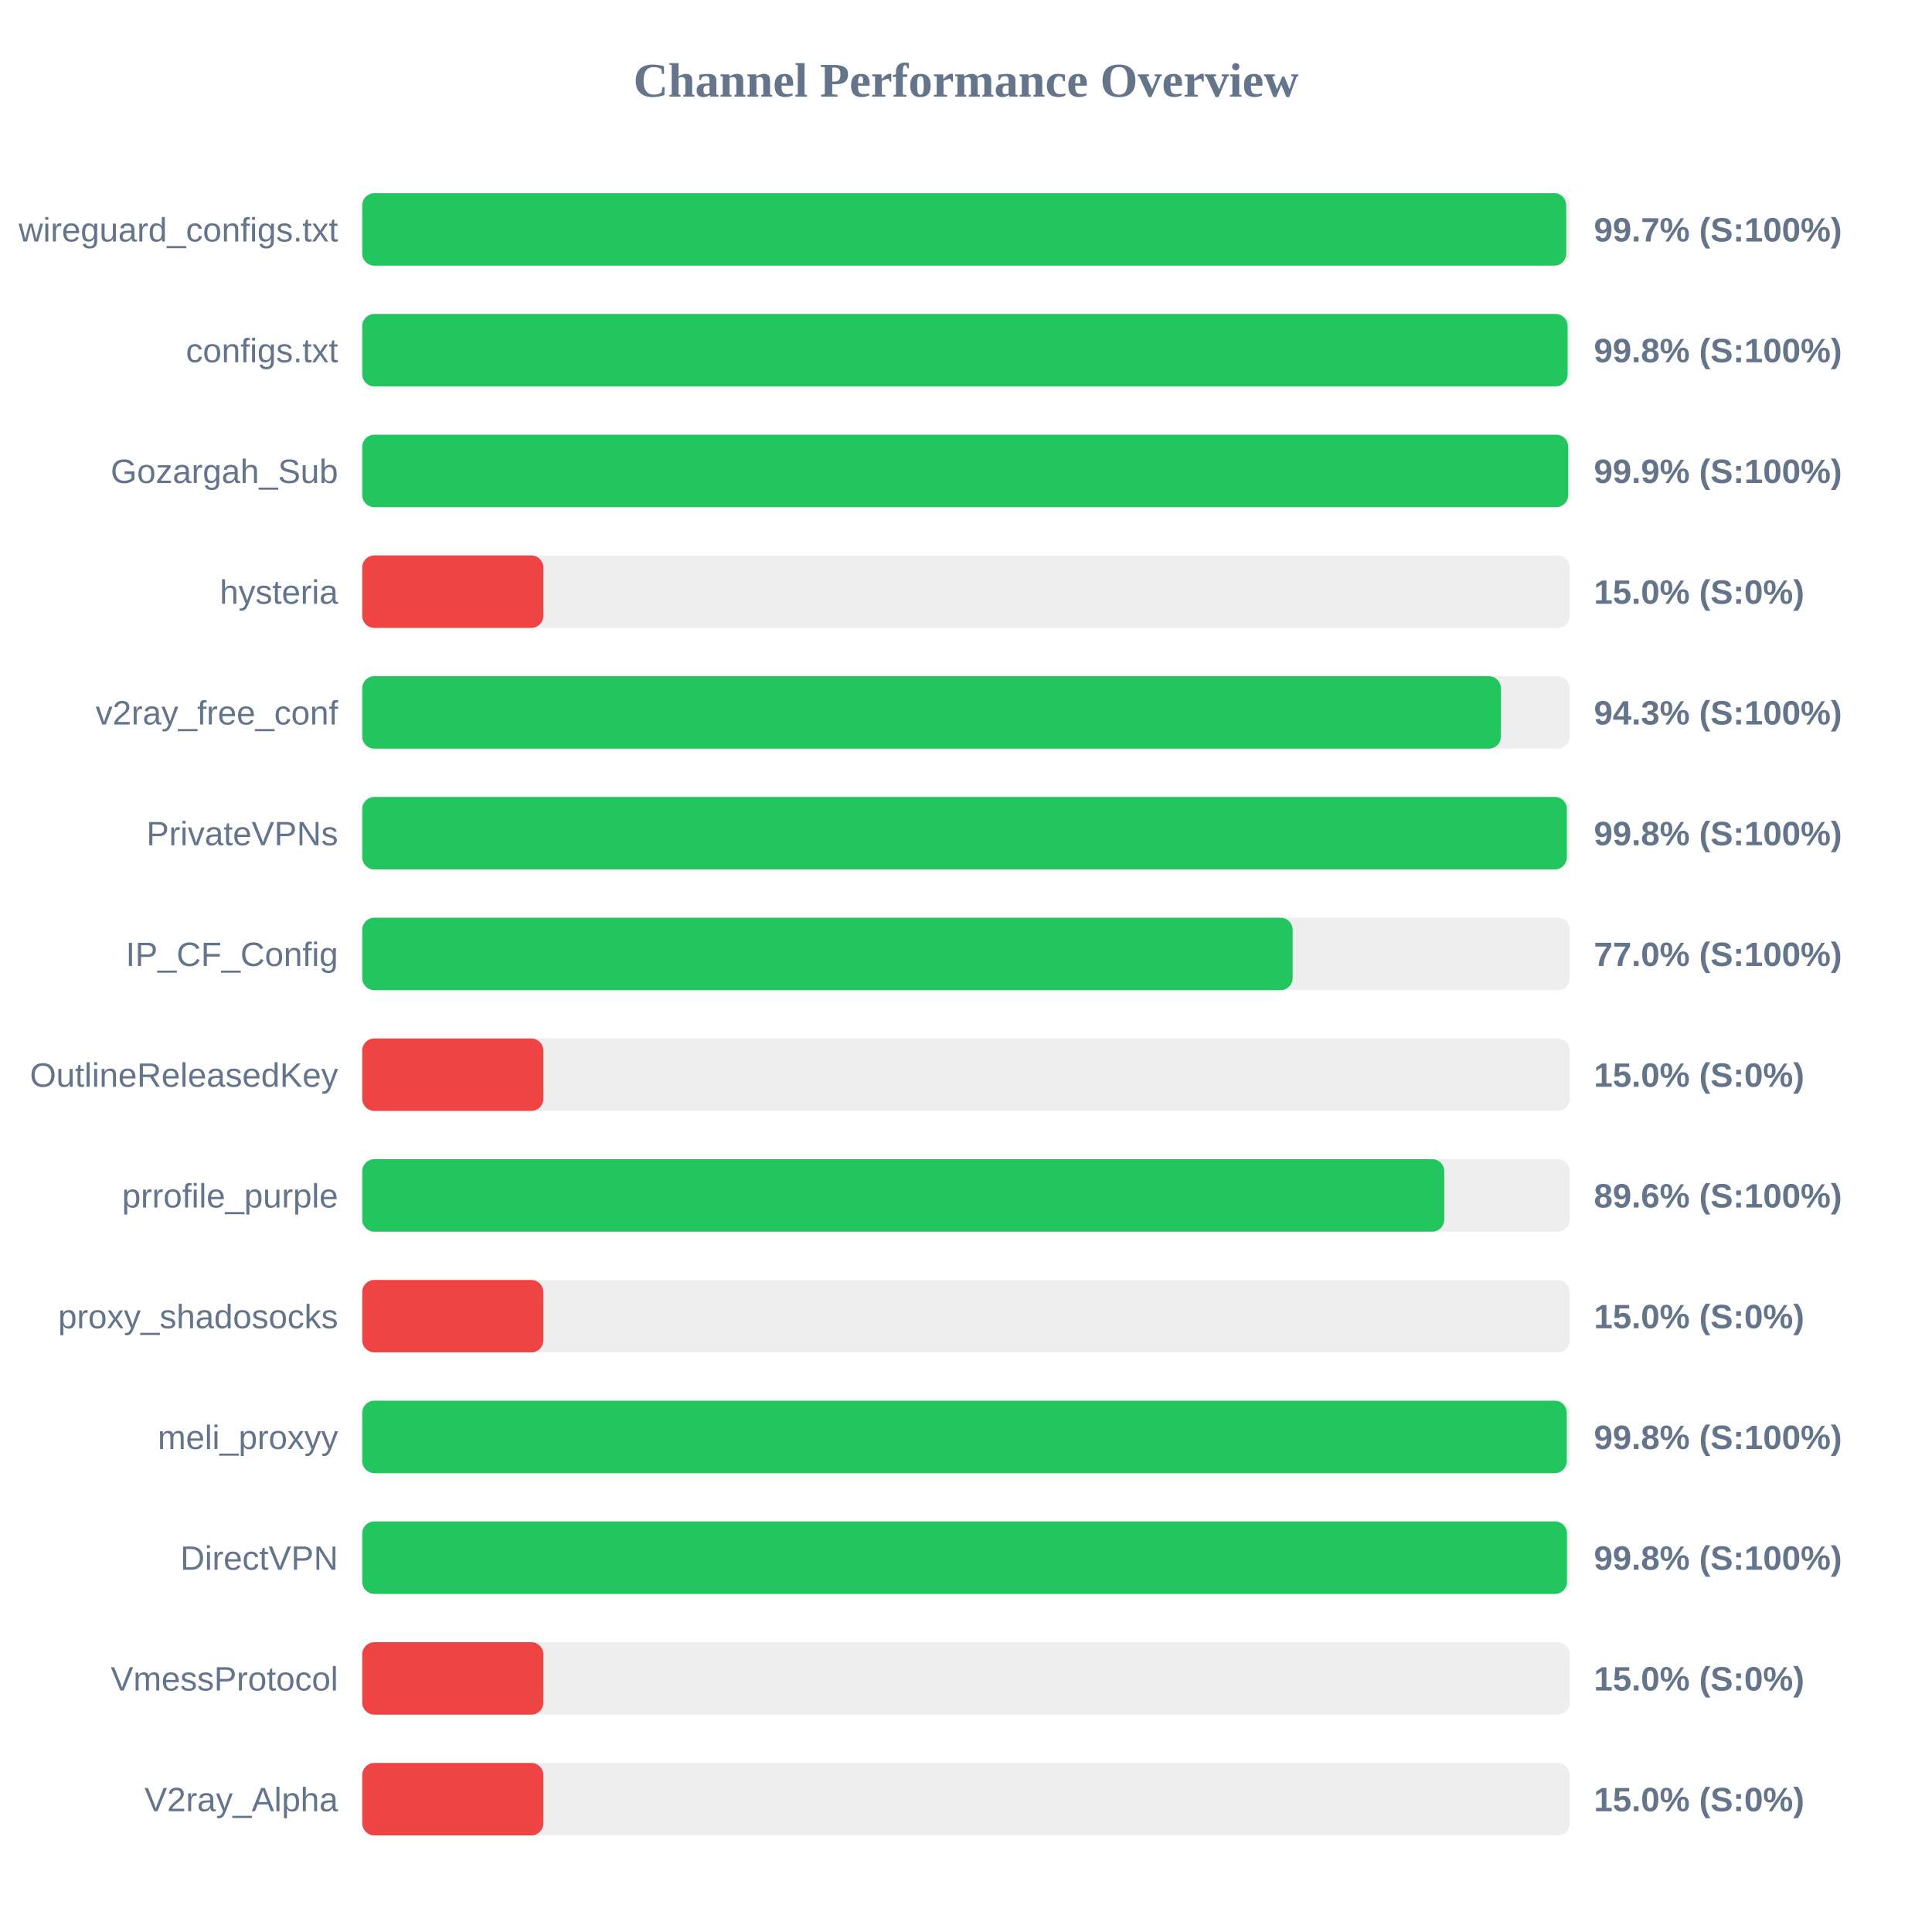
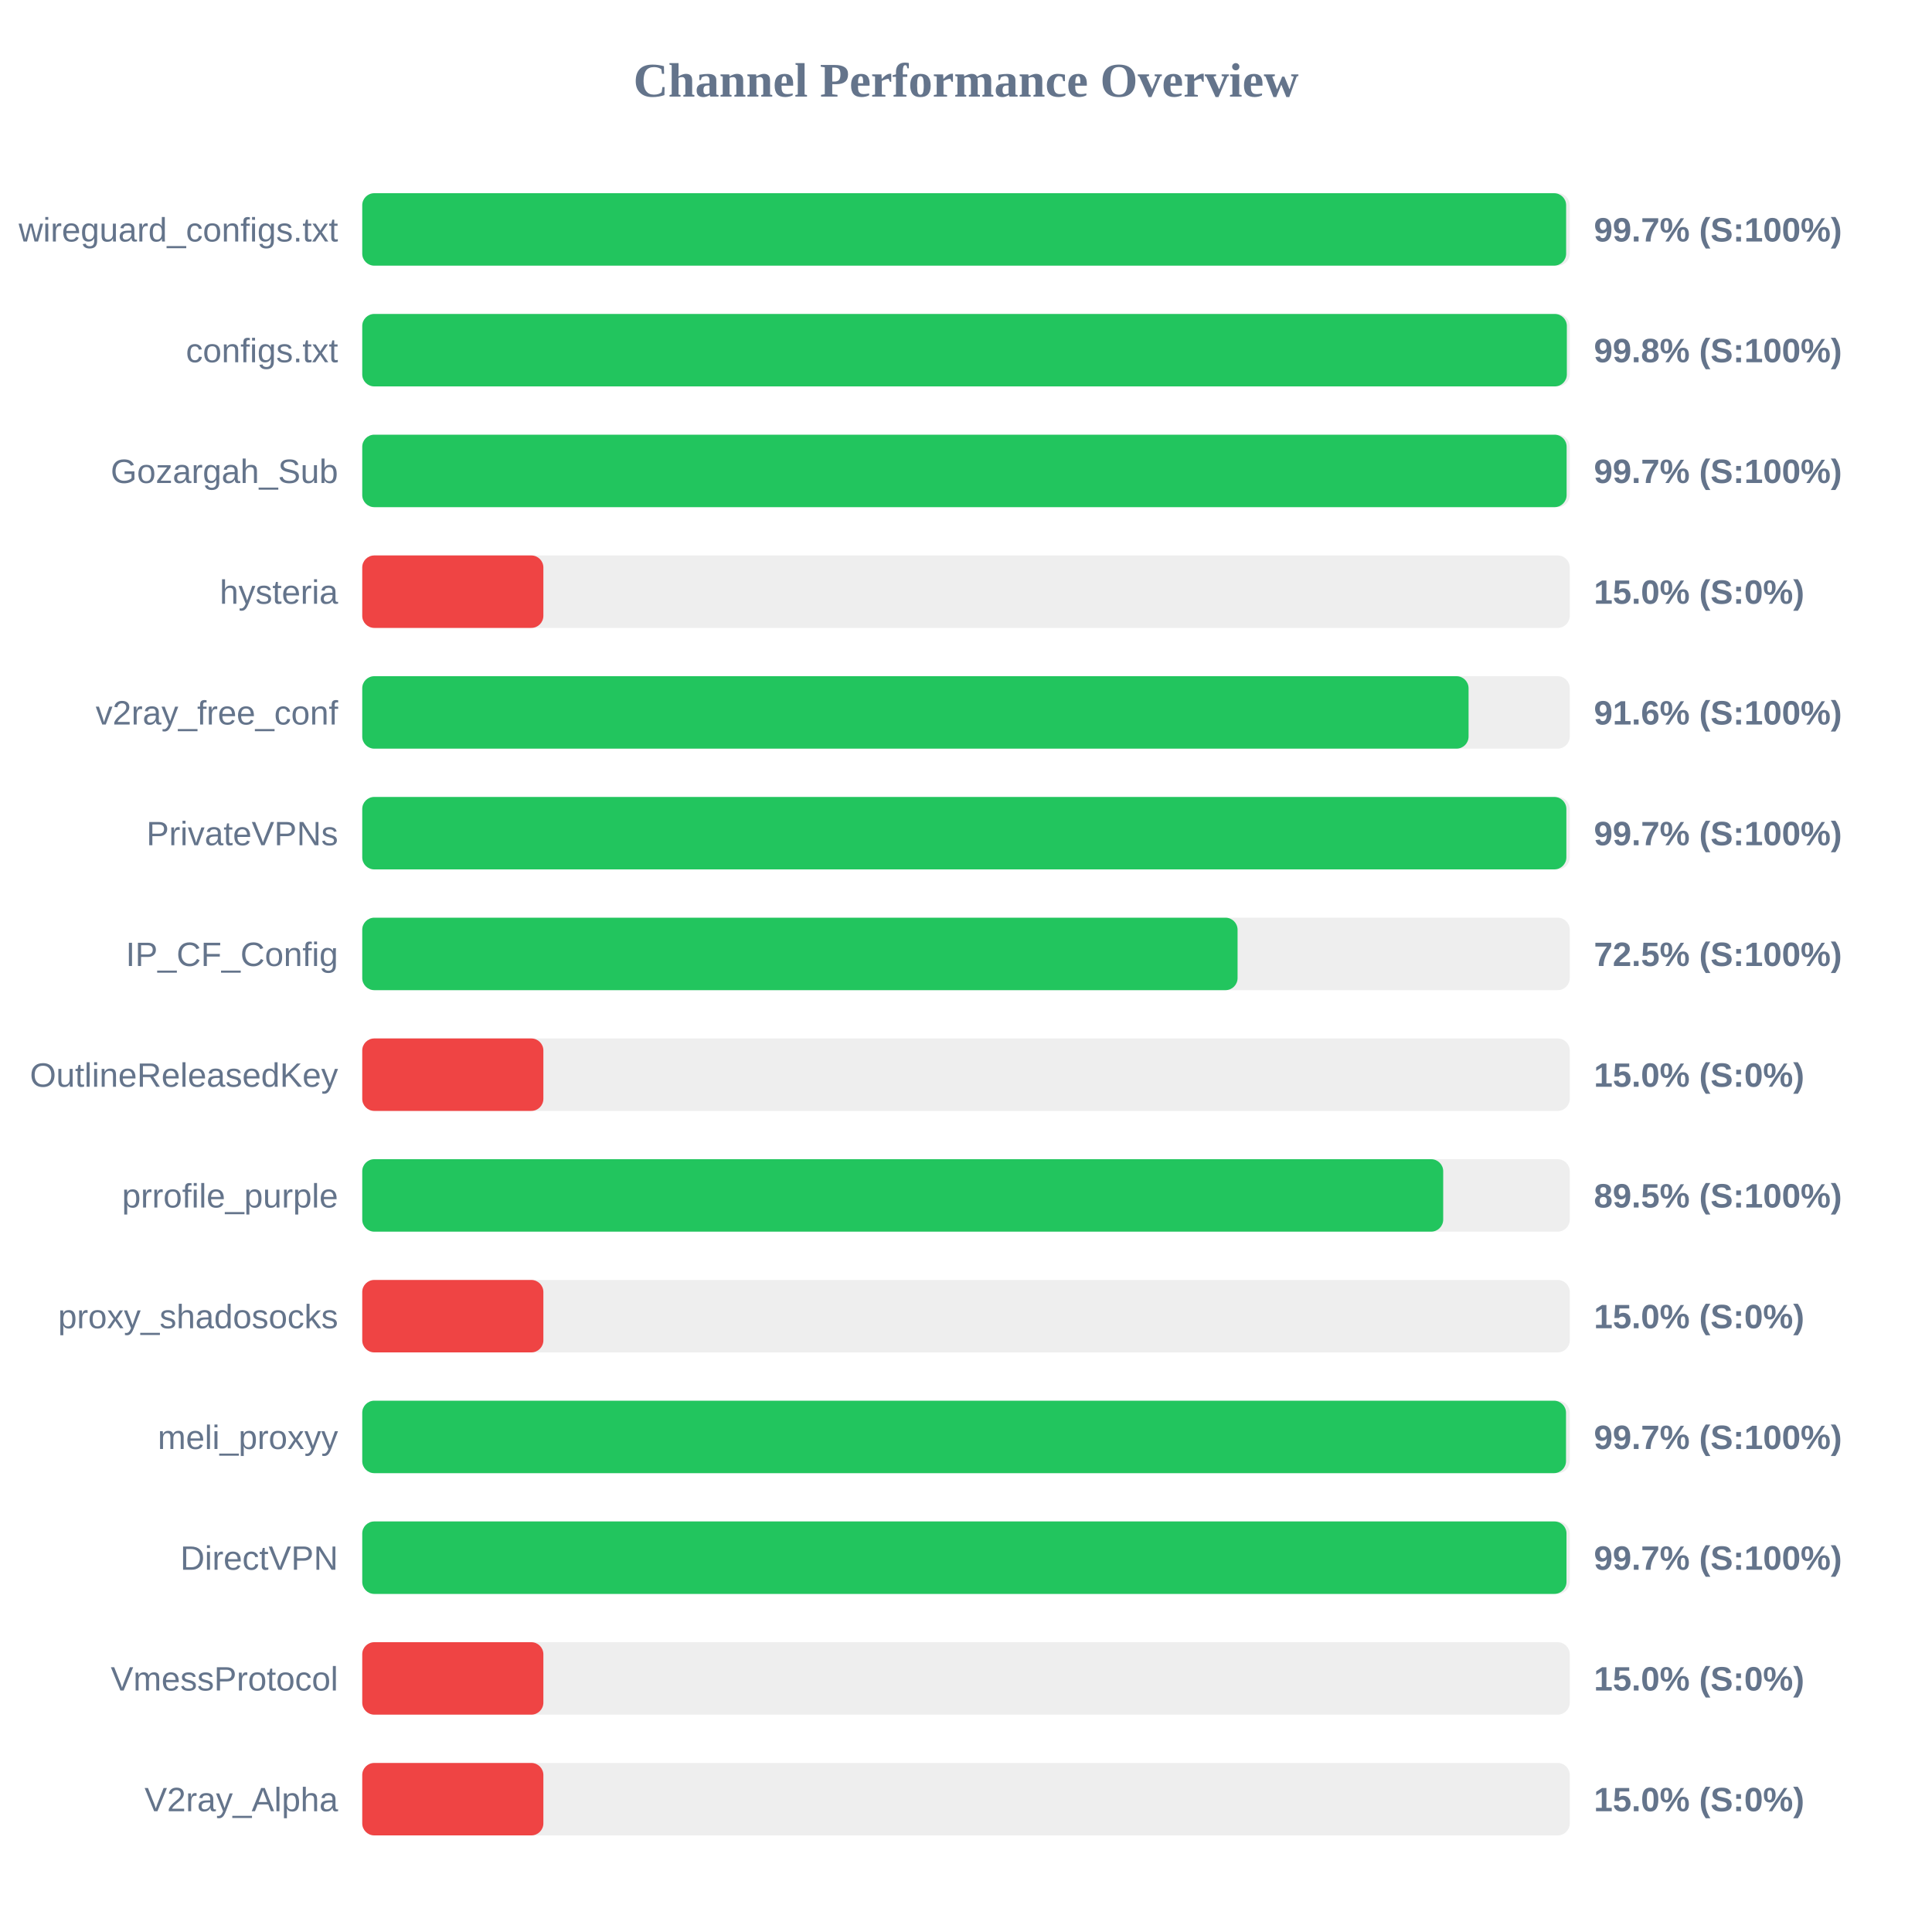
<svg xmlns="http://www.w3.org/2000/svg" width="800" height="800" version="1.1">
  <style>
        .row { font: 14px Arial; fill: #64748b; }
        .score { font: bold 14px Arial; fill: #64748b; }
    </style>
  <text x="400" y="40" text-anchor="middle" font-size="20px" font-weight="bold" fill="#64748b">Channel Performance Overview</text>
  <rect x="150" y="80" width="500" height="30" fill="#eee" rx="5" />
-   <rect x="150" y="80" width="498.55" height="30" fill="#22c55e" rx="5" />
+   <rect x="150" y="80" width="498.5" height="30" fill="#22c55e" rx="5" />
  <text x="140" y="100" text-anchor="end" class="row">wireguard_configs.txt</text>
  <text x="660" y="100" text-anchor="start" class="score">99.7% (S:100%)</text>
  <rect x="150" y="130" width="500" height="30" fill="#eee" rx="5" />
-   <rect x="150" y="130" width="499.1" height="30" fill="#22c55e" rx="5" />
+   <rect x="150" y="130" width="498.8" height="30" fill="#22c55e" rx="5" />
  <text x="140" y="150" text-anchor="end" class="row">configs.txt</text>
  <text x="660" y="150" text-anchor="start" class="score">99.8% (S:100%)</text>
  <rect x="150" y="180" width="500" height="30" fill="#eee" rx="5" />
-   <rect x="150" y="180" width="499.35" height="30" fill="#22c55e" rx="5" />
+   <rect x="150" y="180" width="498.7" height="30" fill="#22c55e" rx="5" />
  <text x="140" y="200" text-anchor="end" class="row">Gozargah_Sub</text>
-   <text x="660" y="200" text-anchor="start" class="score">99.9% (S:100%)</text>
+   <text x="660" y="200" text-anchor="start" class="score">99.7% (S:100%)</text>
  <rect x="150" y="230" width="500" height="30" fill="#eee" rx="5" />
  <rect x="150" y="230" width="75.0" height="30" fill="#ef4444" rx="5" />
  <text x="140" y="250" text-anchor="end" class="row">hysteria</text>
  <text x="660" y="250" text-anchor="start" class="score">15.0% (S:0%)</text>
  <rect x="150" y="280" width="500" height="30" fill="#eee" rx="5" />
-   <rect x="150" y="280" width="471.5" height="30" fill="#22c55e" rx="5" />
+   <rect x="150" y="280" width="458.1" height="30" fill="#22c55e" rx="5" />
  <text x="140" y="300" text-anchor="end" class="row">v2ray_free_conf</text>
-   <text x="660" y="300" text-anchor="start" class="score">94.3% (S:100%)</text>
+   <text x="660" y="300" text-anchor="start" class="score">91.6% (S:100%)</text>
  <rect x="150" y="330" width="500" height="30" fill="#eee" rx="5" />
-   <rect x="150" y="330" width="498.8" height="30" fill="#22c55e" rx="5" />
+   <rect x="150" y="330" width="498.6" height="30" fill="#22c55e" rx="5" />
  <text x="140" y="350" text-anchor="end" class="row">PrivateVPNs</text>
-   <text x="660" y="350" text-anchor="start" class="score">99.8% (S:100%)</text>
+   <text x="660" y="350" text-anchor="start" class="score">99.7% (S:100%)</text>
  <rect x="150" y="380" width="500" height="30" fill="#eee" rx="5" />
-   <rect x="150" y="380" width="385.25" height="30" fill="#22c55e" rx="5" />
+   <rect x="150" y="380" width="362.45" height="30" fill="#22c55e" rx="5" />
  <text x="140" y="400" text-anchor="end" class="row">IP_CF_Config</text>
-   <text x="660" y="400" text-anchor="start" class="score">77.0% (S:100%)</text>
+   <text x="660" y="400" text-anchor="start" class="score">72.5% (S:100%)</text>
  <rect x="150" y="430" width="500" height="30" fill="#eee" rx="5" />
  <rect x="150" y="430" width="75.0" height="30" fill="#ef4444" rx="5" />
  <text x="140" y="450" text-anchor="end" class="row">OutlineReleasedKey</text>
  <text x="660" y="450" text-anchor="start" class="score">15.0% (S:0%)</text>
  <rect x="150" y="480" width="500" height="30" fill="#eee" rx="5" />
-   <rect x="150" y="480" width="448.05" height="30" fill="#22c55e" rx="5" />
+   <rect x="150" y="480" width="447.6" height="30" fill="#22c55e" rx="5" />
  <text x="140" y="500" text-anchor="end" class="row">prrofile_purple</text>
-   <text x="660" y="500" text-anchor="start" class="score">89.6% (S:100%)</text>
+   <text x="660" y="500" text-anchor="start" class="score">89.5% (S:100%)</text>
  <rect x="150" y="530" width="500" height="30" fill="#eee" rx="5" />
  <rect x="150" y="530" width="75.0" height="30" fill="#ef4444" rx="5" />
  <text x="140" y="550" text-anchor="end" class="row">proxy_shadosocks</text>
  <text x="660" y="550" text-anchor="start" class="score">15.0% (S:0%)</text>
  <rect x="150" y="580" width="500" height="30" fill="#eee" rx="5" />
-   <rect x="150" y="580" width="498.75" height="30" fill="#22c55e" rx="5" />
+   <rect x="150" y="580" width="498.45" height="30" fill="#22c55e" rx="5" />
  <text x="140" y="600" text-anchor="end" class="row">meli_proxyy</text>
-   <text x="660" y="600" text-anchor="start" class="score">99.8% (S:100%)</text>
+   <text x="660" y="600" text-anchor="start" class="score">99.7% (S:100%)</text>
  <rect x="150" y="630" width="500" height="30" fill="#eee" rx="5" />
-   <rect x="150" y="630" width="498.85" height="30" fill="#22c55e" rx="5" />
+   <rect x="150" y="630" width="498.65" height="30" fill="#22c55e" rx="5" />
  <text x="140" y="650" text-anchor="end" class="row">DirectVPN</text>
-   <text x="660" y="650" text-anchor="start" class="score">99.8% (S:100%)</text>
+   <text x="660" y="650" text-anchor="start" class="score">99.7% (S:100%)</text>
  <rect x="150" y="680" width="500" height="30" fill="#eee" rx="5" />
  <rect x="150" y="680" width="75.0" height="30" fill="#ef4444" rx="5" />
  <text x="140" y="700" text-anchor="end" class="row">VmessProtocol</text>
  <text x="660" y="700" text-anchor="start" class="score">15.0% (S:0%)</text>
  <rect x="150" y="730" width="500" height="30" fill="#eee" rx="5" />
  <rect x="150" y="730" width="75.0" height="30" fill="#ef4444" rx="5" />
  <text x="140" y="750" text-anchor="end" class="row">V2ray_Alpha</text>
  <text x="660" y="750" text-anchor="start" class="score">15.0% (S:0%)</text>
</svg>
